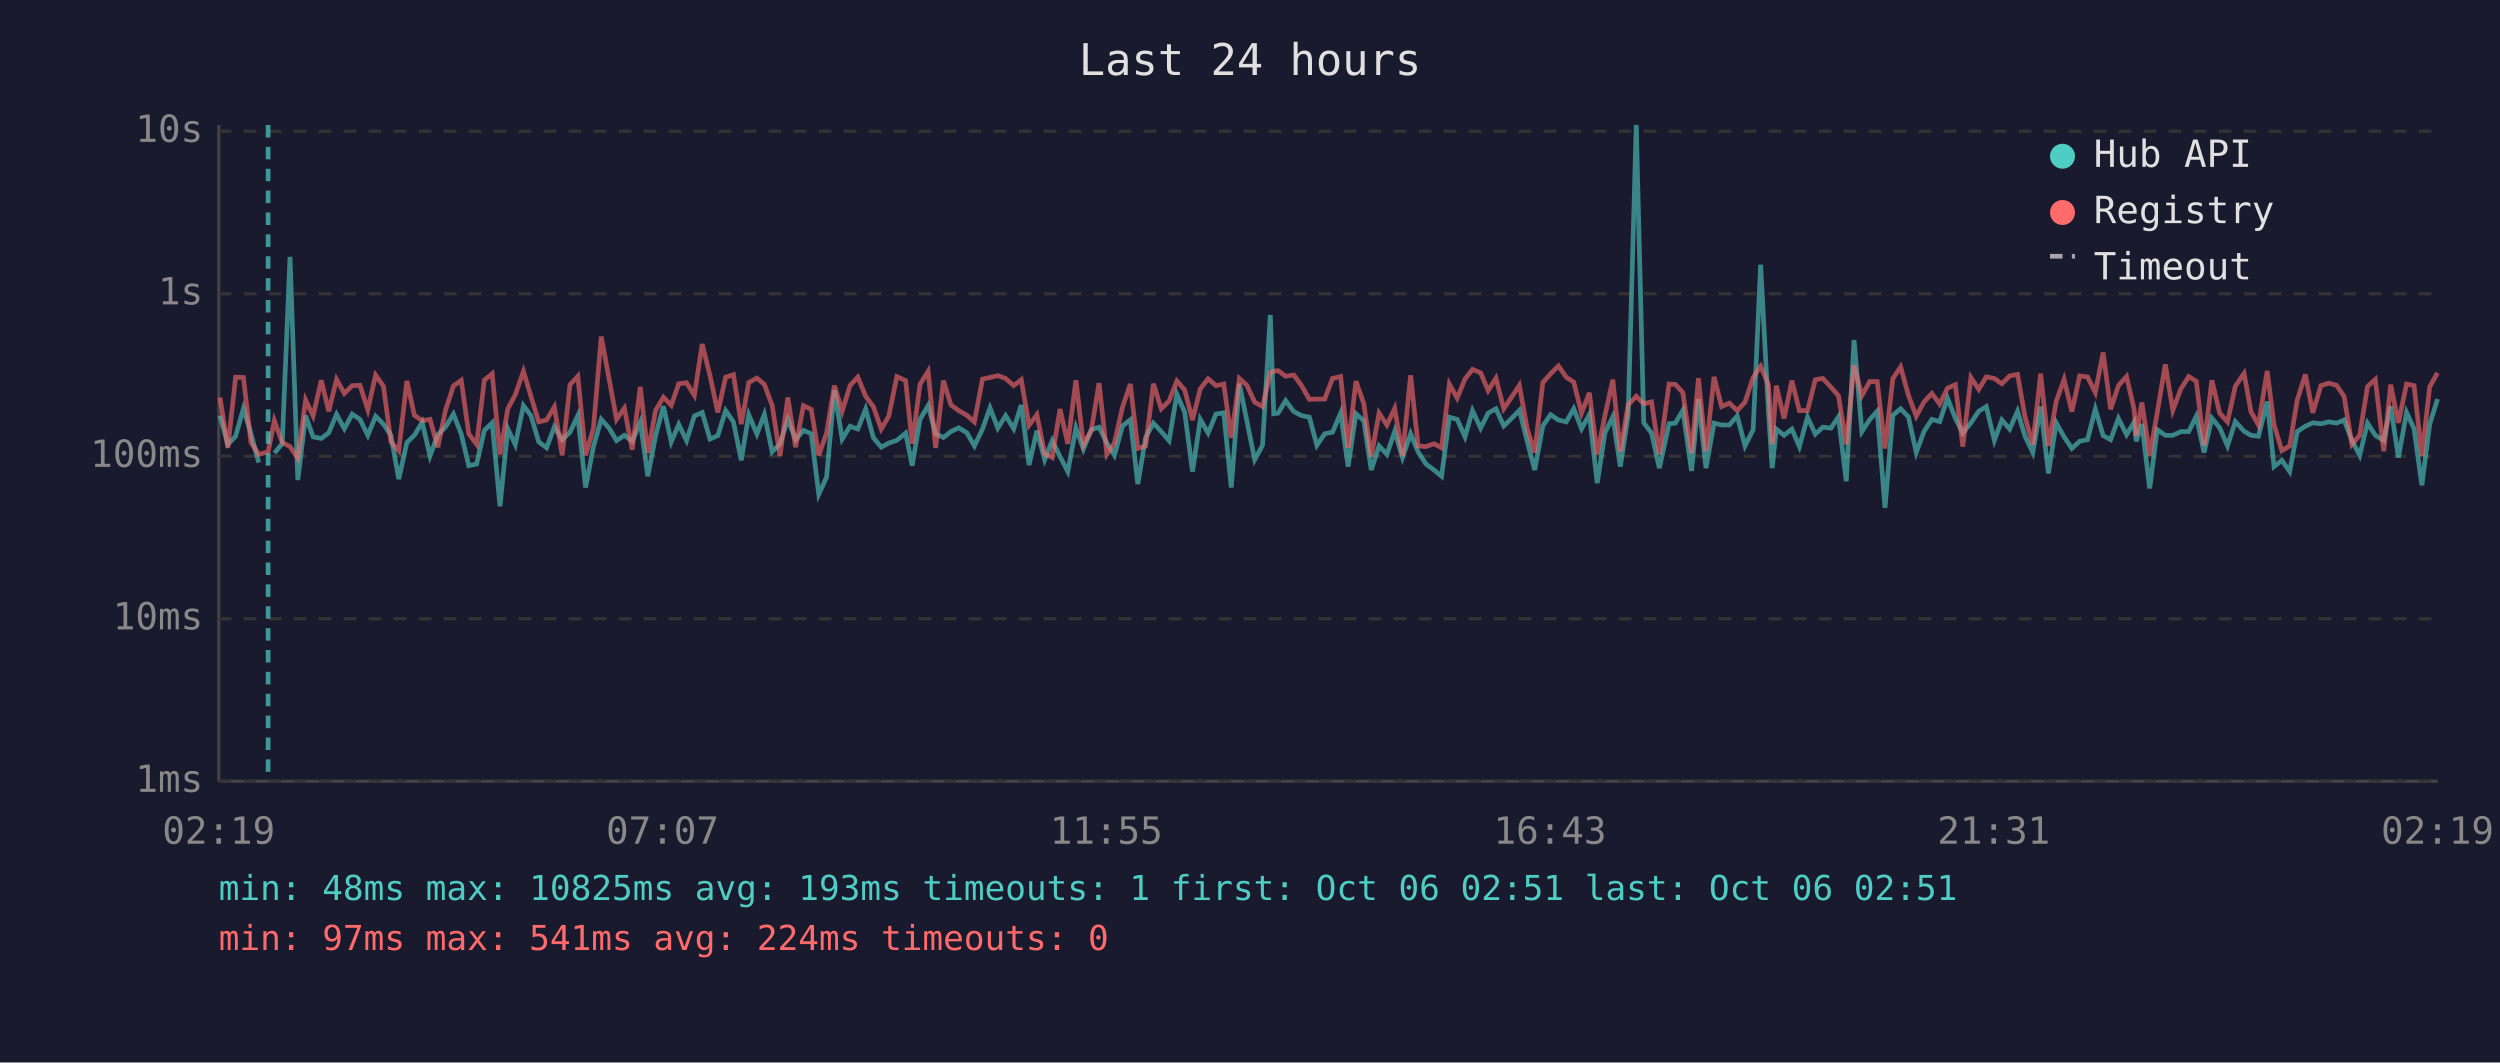
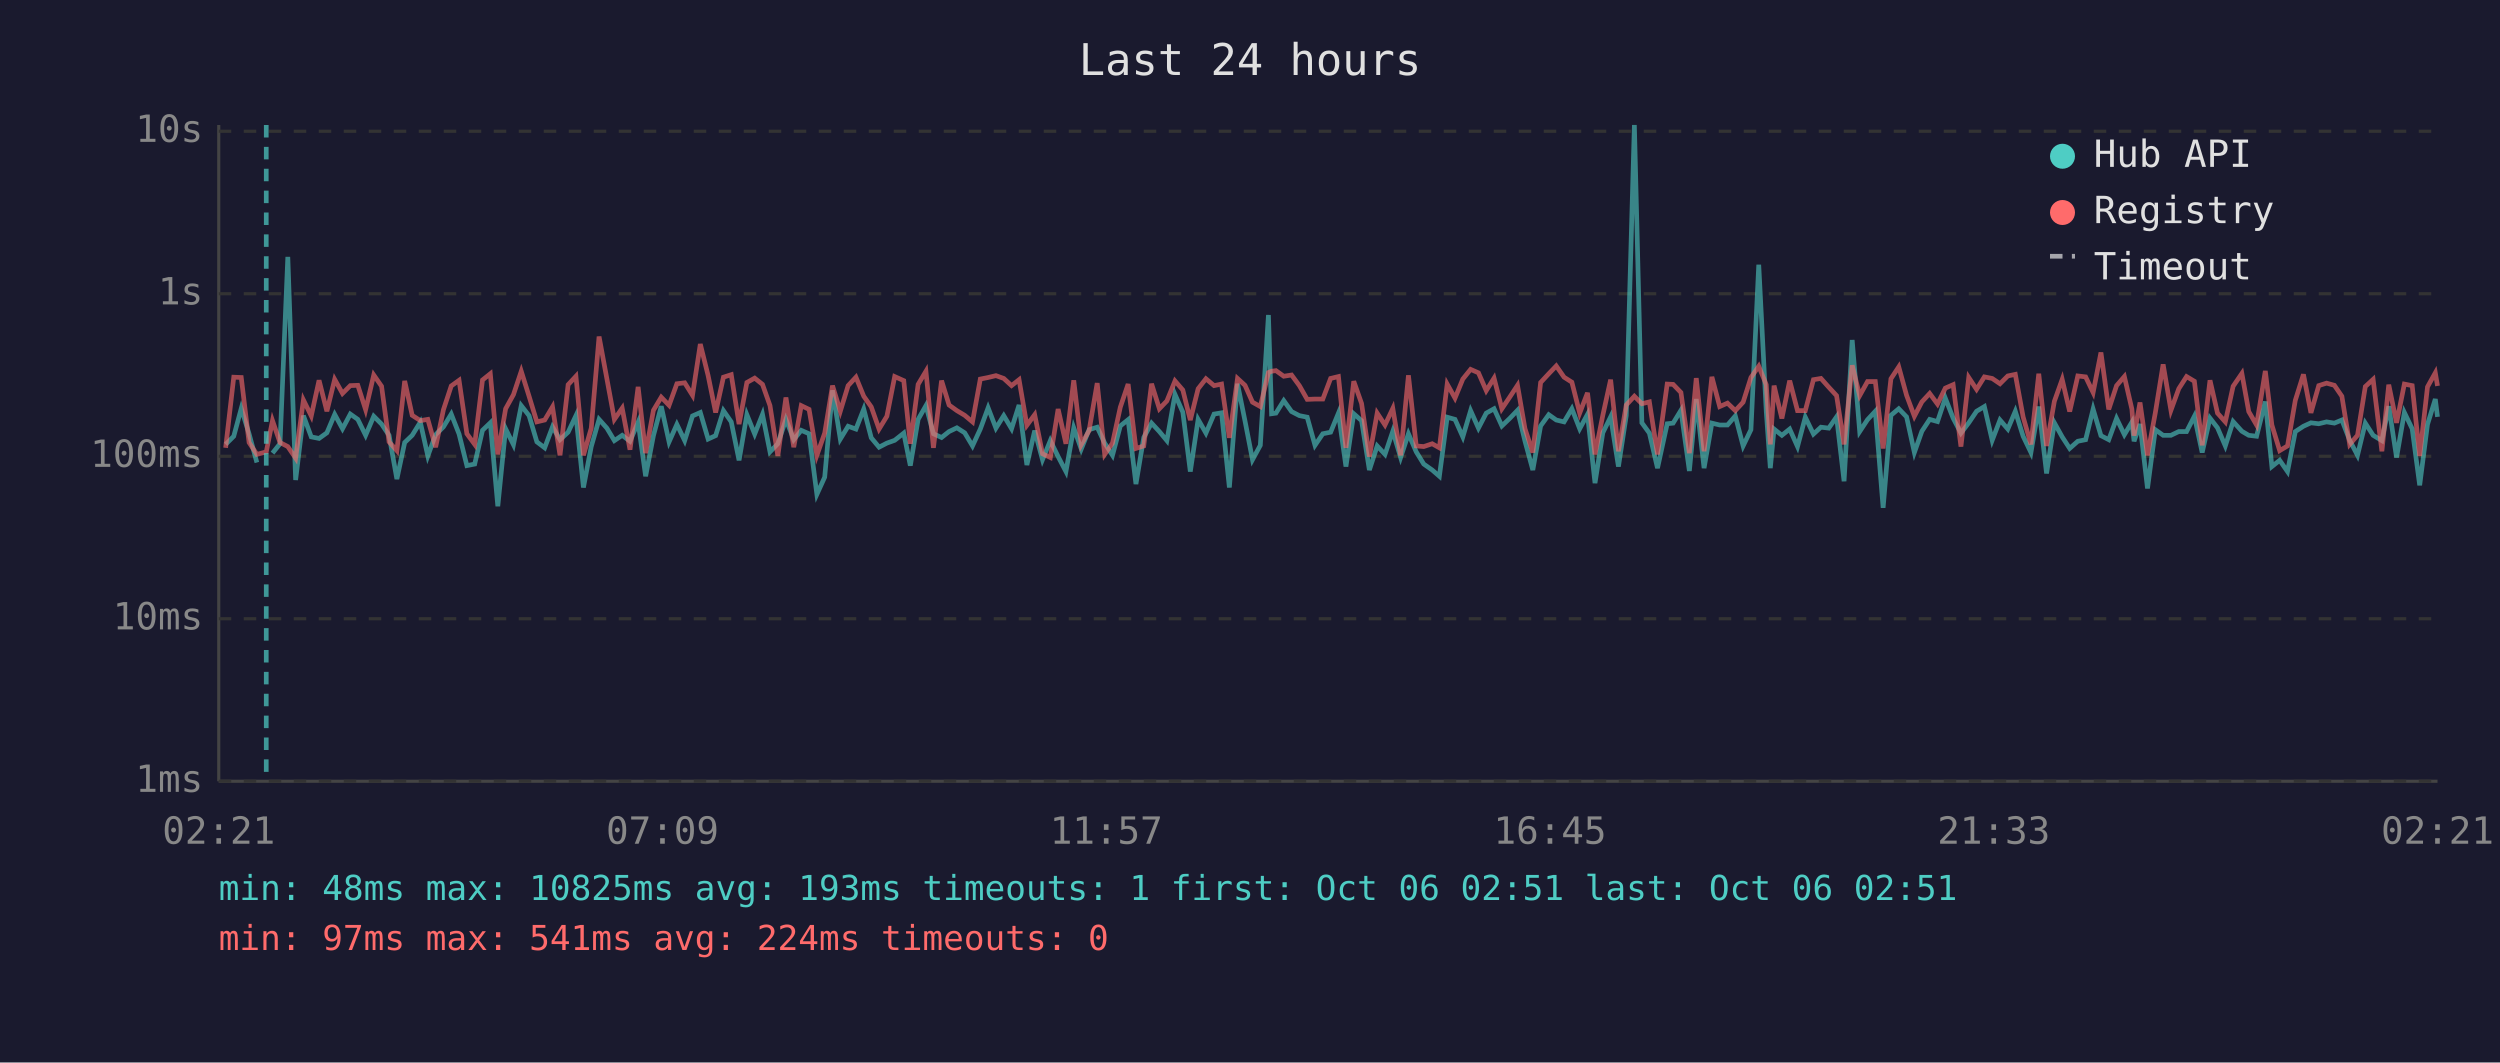
<svg xmlns="http://www.w3.org/2000/svg" viewBox="0 0 800 340" font-family="monospace" font-size="12">
  <rect width="800" height="340" fill="#1a1a2e" />
  <text x="400" y="24" fill="#e0e0e0" font-size="14" text-anchor="middle">Last 24 hours</text>
  <line x1="70" y1="40" x2="70" y2="250" stroke="#444" stroke-width="1" />
  <line x1="70" y1="250" x2="780" y2="250" stroke="#444" stroke-width="1" />
  <line x1="70" y1="250" x2="780" y2="250" stroke="#333" stroke-width="1" stroke-dasharray="4" />
  <text x="65" y="250" fill="#888" text-anchor="end" dominant-baseline="middle">1ms</text>
  <line x1="70" y1="198" x2="780" y2="198" stroke="#333" stroke-width="1" stroke-dasharray="4" />
  <text x="65" y="198" fill="#888" text-anchor="end" dominant-baseline="middle">10ms</text>
  <line x1="70" y1="146" x2="780" y2="146" stroke="#333" stroke-width="1" stroke-dasharray="4" />
  <text x="65" y="146" fill="#888" text-anchor="end" dominant-baseline="middle">100ms</text>
  <line x1="70" y1="94" x2="780" y2="94" stroke="#333" stroke-width="1" stroke-dasharray="4" />
  <text x="65" y="94" fill="#888" text-anchor="end" dominant-baseline="middle">1s</text>
  <line x1="70" y1="42" x2="780" y2="42" stroke="#333" stroke-width="1" stroke-dasharray="4" />
  <text x="65" y="42" fill="#888" text-anchor="end" dominant-baseline="middle">10s</text>
-   <text x="70" y="270" fill="#888" text-anchor="middle">02:19</text>
-   <text x="212" y="270" fill="#888" text-anchor="middle">07:07</text>
-   <text x="354" y="270" fill="#888" text-anchor="middle">11:55</text>
-   <text x="496" y="270" fill="#888" text-anchor="middle">16:43</text>
-   <text x="638" y="270" fill="#888" text-anchor="middle">21:31</text>
-   <text x="780" y="270" fill="#888" text-anchor="middle">02:19</text>
-   <polyline points="70.4,133.0 72.9,142.2 75.4,139.6 77.9,130.7 80.3,138.8 82.8,148.0" fill="none" stroke="#4ecdc4" stroke-width="1.5" opacity="0.6" />
-   <polyline points="87.8,145.0 90.3,142.0 92.8,82.2 95.3,153.6 97.8,133.0 100.2,139.8 102.8,140.3 105.2,138.5 107.7,132.6 110.2,137.2 112.7,132.5 115.2,134.2 117.7,139.3 120.2,133.2 122.7,135.7 125.1,139.3 127.6,153.3 130.2,141.6 132.6,139.3 135.1,135.1 137.6,145.9 140.1,139.1 142.6,136.6 145.1,132.5 147.6,138.9 150.0,149.0 152.5,148.5 155.0,137.7 157.5,135.3 160.0,162.0 162.5,137.2 164.9,142.3 167.5,129.8 169.9,133.0 172.4,141.4 174.9,143.3 177.4,136.6 179.9,140.7 182.4,138.3 184.9,133.0 187.4,156.0 189.9,142.9 192.4,134.2 194.9,137.0 197.3,141.0 199.8,139.3 202.3,141.2 204.9,135.1 207.3,152.4 209.8,139.4 212.3,130.0 214.8,141.4 217.2,135.8 219.7,141.0 222.2,133.1 224.7,132.0 227.2,140.5 229.7,139.4 232.2,131.4 234.7,135.0 237.2,147.3 239.6,132.7 242.2,138.9 244.6,132.6 247.1,144.6 249.6,142.0 252.1,134.2 254.6,140.7 257.1,137.7 259.6,138.8 262.0,158.2 264.5,152.7 267.0,124.9 269.5,140.5 272.0,136.4 274.5,137.3 277.0,130.9 279.5,140.1 282.0,143.1 284.4,141.8 287.0,140.9 289.8,138.6 291.9,149.0 294.4,134.2 297.0,129.8 299.4,138.8 301.9,140.0 304.3,138.1 306.8,136.9 309.4,138.5 311.8,142.7 314.4,137.3 316.8,130.5 319.3,137.0 321.8,133.0 324.4,137.2 326.8,129.6 329.3,148.8 331.8,137.8 334.3,147.1 336.7,141.0 339.2,146.1 341.7,150.9 344.3,136.9 346.7,143.7 349.2,137.5 351.7,136.7 354.2,141.8 356.6,145.7 359.2,136.3 361.7,134.3 364.1,154.9 366.6,140.0 369.1,135.4 371.6,138.1 374.1,141.0 376.6,126.2 379.1,131.9 381.6,150.9 384.1,134.2 386.6,138.6 389.1,132.5 391.6,132.1 394.0,156.0 396.6,122.8 399.0,134.7 401.5,147.1 404.0,142.5 406.5,100.8 407.6,132.4 409.0,132.2 411.4,128.2 414.0,131.7 416.5,133.0 419.0,133.5 421.4,142.5 423.9,138.8 426.4,138.3 429.0,132.2 431.4,149.3 433.9,132.4 436.4,134.6 438.8,150.4 441.3,142.7 443.8,145.4 446.3,138.0 448.8,146.4 451.4,138.8 453.8,144.6 456.3,148.5 458.9,150.4 461.3,152.4 463.8,133.5 466.3,134.2 468.8,139.8 471.2,131.4 473.8,137.0 476.2,132.2 478.7,130.8 481.2,136.3 483.7,133.9 486.2,131.3 488.7,141.2 491.1,150.4 493.7,136.3 496.2,132.7 498.7,134.4 501.2,135.0 503.6,130.8 506.1,137.2 508.6,132.6 511.1,154.6 513.6,138.5 516.1,133.4 518.5,149.3 521.0,133.0 523.6,40.0 526.0,135.3 528.5,138.6 531.0,149.8 534.1,135.6 536.1,135.4 538.5,131.3 541.3,150.7 543.5,127.7 545.9,149.8 548.5,135.4 550.9,136.0 553.4,136.0 555.9,133.1 558.4,142.7 561.0,137.5 563.4,84.7 565.9,131.6 567.1,149.8 568.4,137.3 570.9,139.3 573.4,137.3 575.8,142.9 578.4,133.5 580.9,138.9 583.3,136.7 585.9,137.0 588.3,133.4 590.8,154.0 593.3,108.8 595.8,138.1 598.3,134.3 600.7,131.6 603.2,162.5 605.7,132.9 608.2,130.8 610.7,133.4 613.2,144.8 615.7,138.0 618.2,134.2 620.7,134.9 623.2,127.4 625.7,133.8 628.1,138.6 630.7,135.3 633.2,131.6 635.6,130.1 638.2,140.9 640.6,134.4 643.1,137.3 645.6,131.6 648.0,139.6 650.5,144.8 653.0,130.1 655.5,151.5 658.0,135.3 660.5,139.8 663.0,143.5 665.5,141.2 668.0,140.7 670.5,130.9 673.0,139.4 675.4,140.7 677.9,133.9 680.5,139.1 682.9,135.1 683.6,141.2 685.4,135.7 687.9,156.3 690.3,137.5 692.9,139.3 695.3,139.3 697.9,138.1 700.4,138.1 702.8,133.2 705.3,144.8 707.8,133.8 710.3,136.9 712.8,142.7 715.3,134.9 718.1,138.0 720.3,139.3 722.7,139.6 725.5,128.5 727.7,149.3 730.2,147.3 732.7,150.9 735.1,138.1 737.7,136.4 740.1,135.3 742.7,135.6 745.2,135.0 747.7,135.4 750.1,134.4 752.6,140.9 755.1,145.7 757.6,135.4 760.1,139.3 762.8,141.0 765.0,130.0 767.5,146.4 770.1,132.0 772.5,137.2 775.0,155.3 777.5,135.8 780.0,127.7" fill="none" stroke="#4ecdc4" stroke-width="1.5" opacity="0.6" />
-   <polyline points="70.4,127.2 72.9,143.3 75.4,120.7 77.9,120.8 80.3,141.6 82.8,145.4 85.8,144.6 87.8,134.6 90.3,141.6 92.8,142.9 95.3,146.6 97.8,128.0 100.2,133.1 102.8,121.7 105.2,131.6 107.7,121.4 110.2,125.9 112.7,123.4 115.2,123.3 117.7,131.1 120.2,120.0 122.7,123.6 125.1,141.4 127.6,144.2 130.2,121.9 132.6,132.9 135.1,134.6 137.6,134.2 140.1,143.1 142.6,131.1 145.1,123.5 147.6,121.7 150.0,138.8 152.5,142.2 155.0,121.6 157.5,119.6 160.0,145.4 162.5,130.8 164.9,126.3 167.5,118.8 169.9,126.8 172.4,135.0 174.9,134.4 177.4,130.2 179.9,145.7 182.4,123.1 184.9,120.4 187.4,145.7 189.9,137.0 192.4,107.7 194.9,121.2 197.3,134.2 199.8,130.6 202.3,143.9 204.9,123.8 207.3,145.0 209.8,131.3 212.3,127.1 214.8,129.7 217.2,122.8 219.7,122.5 222.2,126.5 224.7,110.1 227.2,120.2 229.7,132.0 232.2,120.7 234.7,119.9 237.2,135.7 239.6,122.4 242.2,121.0 244.6,123.0 247.1,129.8 249.6,145.9 252.1,127.2 254.6,143.1 257.1,129.8 259.6,131.0 262.0,145.7 264.5,138.6 267.0,123.4 269.5,131.6 272.0,123.4 274.5,120.7 277.0,126.8 279.5,130.2 282.0,137.3 284.4,133.2 287.0,120.5 289.8,121.8 291.9,142.0 294.4,123.0 297.0,118.8 299.4,143.3 301.9,121.8 304.3,129.6 306.8,131.4 309.4,132.9 311.8,135.0 314.4,121.3 316.8,120.8 319.3,120.2 321.8,121.1 324.4,123.4 326.8,121.5 329.3,136.1 331.8,132.7 334.3,145.2 336.7,146.4 339.2,130.9 341.7,142.0 344.3,121.7 346.7,142.3 349.2,137.8 351.7,122.6 354.2,145.4 356.6,141.8 359.2,130.3 361.7,122.9 364.1,143.5 366.6,142.7 369.1,122.8 371.6,130.8 374.1,128.3 376.6,121.9 379.1,124.8 381.6,134.4 384.1,124.4 386.6,121.2 389.1,123.4 391.6,122.9 394.0,140.1 396.6,121.1 399.0,123.3 401.5,128.7 404.0,130.1 406.5,119.2 407.6,118.8 409.0,118.6 411.4,120.4 414.0,120.0 416.5,123.4 419.0,127.8 421.4,127.7 423.9,127.7 426.4,121.1 429.0,120.5 431.4,143.3 433.9,122.0 436.4,129.1 438.8,146.1 441.3,132.2 443.8,136.0 446.3,130.7 448.8,145.7 451.4,120.1 453.8,142.7 456.3,142.9 458.9,142.0 461.3,143.3 463.8,122.9 466.3,127.4 468.8,121.3 471.2,118.2 473.8,119.3 476.2,125.0 478.7,121.0 481.2,130.8 483.7,127.1 486.2,123.3 488.7,137.2 491.1,144.8 493.7,122.4 496.2,119.6 498.7,117.1 501.2,120.7 503.6,122.3 506.1,132.2 508.6,125.7 511.1,145.4 513.6,132.9 516.1,121.5 518.5,144.4 521.0,129.6 523.6,126.8 526.0,129.2 528.5,128.6 531.0,145.4 534.1,122.9 536.1,123.0 538.5,125.6 541.3,145.0 543.5,121.0 545.9,144.4 548.5,120.6 550.9,130.1 553.4,129.0 555.9,131.4 558.4,128.7 561.0,120.8 563.4,117.2 565.9,123.1 567.1,142.2 568.4,123.4 570.9,133.9 573.4,121.8 575.8,131.4 578.4,131.4 580.9,121.5 583.3,121.1 585.9,123.9 588.3,126.6 590.8,142.2 593.3,116.9 595.8,126.6 598.3,122.1 600.7,122.1 603.2,143.5 605.7,121.2 608.2,117.4 610.7,126.5 613.2,133.2 615.7,128.6 618.2,125.9 620.7,129.3 623.2,124.2 625.7,123.1 628.1,142.9 630.7,120.8 633.2,124.6 635.6,120.6 638.2,121.1 640.6,122.8 643.1,120.3 645.6,119.8 648.0,133.4 650.5,142.2 653.0,119.6 655.5,142.7 658.0,128.4 660.5,121.4 663.0,131.7 665.5,120.3 668.0,120.6 670.5,125.6 673.0,112.8 675.4,131.0 677.9,123.4 680.5,120.5 682.9,130.9 683.6,139.4 685.4,128.8 687.9,145.7 690.3,132.1 692.9,116.6 695.3,131.3 697.9,124.4 700.4,120.5 702.8,122.0 705.3,142.5 707.8,121.7 710.3,132.2 712.8,135.0 715.3,123.6 718.1,119.5 720.3,131.7 722.7,136.0 725.5,118.7 727.7,136.0 730.2,144.2 732.7,142.7 735.1,128.1 737.7,119.8 740.1,132.1 742.7,123.4 745.2,122.6 747.7,123.3 750.1,126.8 752.6,142.2 755.1,139.3 757.6,123.7 760.1,121.4 762.8,144.4 765.0,123.1 767.5,135.3 770.1,122.9 772.5,123.4 775.0,145.9 777.5,123.8 780.0,119.3" fill="none" stroke="#ff6b6b" stroke-width="1.5" opacity="0.6" />
-   <line x1="85.8" y1="40" x2="85.8" y2="250" stroke="#4ecdc4" stroke-width="1.5" stroke-dasharray="4,3" opacity="0.7" />
+   <text x="70" y="270" fill="#888" text-anchor="middle">02:21</text>
+   <text x="212" y="270" fill="#888" text-anchor="middle">07:09</text>
+   <text x="354" y="270" fill="#888" text-anchor="middle">11:57</text>
+   <text x="496" y="270" fill="#888" text-anchor="middle">16:45</text>
+   <text x="638" y="270" fill="#888" text-anchor="middle">21:33</text>
+   <text x="780" y="270" fill="#888" text-anchor="middle">02:21</text>
+   <polyline points="72.2,142.2 74.8,139.6 77.2,130.7 79.7,138.8 82.2,148.0" fill="none" stroke="#4ecdc4" stroke-width="1.5" opacity="0.6" />
+   <polyline points="87.2,145.0 89.6,142.0 92.1,82.2 94.6,153.6 97.1,133.0 99.6,139.8 102.1,140.3 104.6,138.5 107.1,132.6 109.6,137.2 112.1,132.5 114.5,134.2 117.0,139.3 119.6,133.2 122.1,135.7 124.5,139.3 127.0,153.3 129.5,141.6 131.9,139.3 134.5,135.1 136.9,145.9 139.4,139.1 141.9,136.6 144.4,132.5 146.9,138.9 149.4,149.0 151.9,148.5 154.4,137.7 156.9,135.3 159.3,162.0 161.8,137.2 164.3,142.3 166.8,129.8 169.3,133.0 171.8,141.4 174.3,143.3 176.8,136.6 179.2,140.7 181.8,138.3 184.3,133.0 186.7,156.0 189.2,142.9 191.7,134.2 194.2,137.0 196.6,141.0 199.1,139.3 201.6,141.2 204.2,135.1 206.6,152.4 209.1,139.4 211.6,130.0 214.1,141.4 216.6,135.8 219.1,141.0 221.6,133.1 224.1,132.0 226.6,140.5 229.0,139.4 231.5,131.4 234.0,135.0 236.5,147.3 239.0,132.7 241.5,138.9 244.0,132.6 246.4,144.6 248.9,142.0 251.5,134.2 254.0,140.7 256.4,137.7 258.9,138.8 261.4,158.2 263.9,152.7 266.4,124.9 268.9,140.5 271.4,136.4 273.9,137.3 276.4,130.9 278.8,140.1 281.3,143.1 283.8,141.8 286.3,140.9 289.2,138.6 291.3,149.0 293.8,134.2 296.3,129.8 298.7,138.8 301.3,140.0 303.7,138.1 306.2,136.9 308.7,138.5 311.2,142.7 313.7,137.3 316.2,130.5 318.7,137.0 321.2,133.0 323.7,137.2 326.1,129.6 328.6,148.8 331.1,137.8 333.6,147.1 336.1,141.0 338.6,146.1 341.1,150.9 343.6,136.9 346.0,143.7 348.5,137.5 351.1,136.7 353.5,141.8 356.0,145.7 358.5,136.3 361.0,134.3 363.5,154.9 366.0,140.0 368.5,135.4 371.0,138.1 373.4,141.0 376.0,126.2 378.5,131.9 380.9,150.9 383.4,134.2 385.9,138.6 388.5,132.5 390.9,132.1 393.4,156.0 396.0,122.8 398.4,134.7 400.8,147.1 403.3,142.5 405.9,100.8 406.9,132.4 408.3,132.2 410.8,128.2 413.3,131.7 415.8,133.0 418.3,133.5 420.8,142.5 423.3,138.8 425.8,138.3 428.3,132.2 430.7,149.3 433.2,132.4 435.7,134.6 438.2,150.4 440.7,142.7 443.2,145.4 445.7,138.0 448.2,146.4 450.7,138.8 453.2,144.6 455.6,148.5 458.3,150.4 460.6,152.4 463.1,133.5 465.6,134.2 468.1,139.8 470.6,131.4 473.1,137.0 475.6,132.2 478.1,130.8 480.6,136.3 483.1,133.9 485.6,131.3 488.0,141.2 490.5,150.4 493.0,136.3 495.6,132.7 498.0,134.4 500.5,135.0 503.0,130.8 505.5,137.2 508.0,132.6 510.4,154.6 512.9,138.5 515.4,133.4 517.9,149.3 520.4,133.0 523.0,40.0 525.4,135.3 527.8,138.6 530.4,149.8 533.5,135.6 535.4,135.4 537.9,131.3 540.6,150.7 542.8,127.7 545.3,149.8 547.8,135.4 550.3,136.0 552.8,136.0 555.3,133.1 557.8,142.7 560.3,137.5 562.8,84.7 565.2,131.6 566.5,149.8 567.7,137.3 570.2,139.3 572.7,137.3 575.2,142.9 577.7,133.5 580.3,138.9 582.7,136.7 585.2,137.0 587.7,133.4 590.1,154.0 592.7,108.8 595.1,138.1 597.6,134.3 600.1,131.6 602.6,162.5 605.1,132.9 607.6,130.8 610.1,133.4 612.6,144.8 615.0,138.0 617.5,134.2 620.0,134.9 622.5,127.4 625.0,133.8 627.5,138.6 630.0,135.3 632.5,131.6 635.0,130.1 637.5,140.9 640.0,134.4 642.5,137.3 644.9,131.6 647.4,139.6 649.9,144.8 652.4,130.1 654.9,151.5 657.4,135.3 659.9,139.8 662.3,143.5 664.9,141.2 667.4,140.7 669.8,130.9 672.3,139.4 674.8,140.7 677.3,133.9 679.8,139.1 682.2,135.1 682.9,141.2 684.8,135.7 687.2,156.3 689.7,137.5 692.2,139.3 694.7,139.3 697.2,138.1 699.7,138.1 702.2,133.2 704.7,144.8 707.2,133.8 709.6,136.9 712.1,142.7 714.6,134.9 717.4,138.0 719.6,139.3 722.1,139.6 724.9,128.5 727.0,149.3 729.5,147.3 732.0,150.9 734.5,138.1 737.1,136.4 739.5,135.3 742.0,135.6 744.5,135.0 747.0,135.4 749.4,134.4 751.9,140.9 754.4,145.7 756.9,135.4 759.4,139.3 762.2,141.0 764.4,130.0 766.9,146.4 769.4,132.0 771.9,137.2 774.3,155.3 776.8,135.8 779.3,127.7 780.0,133.4" fill="none" stroke="#4ecdc4" stroke-width="1.5" opacity="0.6" />
+   <polyline points="72.2,143.3 74.8,120.7 77.2,120.8 79.7,141.6 82.2,145.4 85.2,144.6 87.2,134.6 89.6,141.6 92.1,142.9 94.6,146.6 97.1,128.0 99.6,133.1 102.1,121.7 104.6,131.6 107.1,121.4 109.6,125.9 112.1,123.4 114.5,123.3 117.0,131.1 119.6,120.0 122.1,123.6 124.5,141.4 127.0,144.2 129.5,121.9 131.9,132.9 134.5,134.6 136.9,134.2 139.4,143.1 141.9,131.1 144.4,123.5 146.9,121.7 149.4,138.8 151.9,142.2 154.4,121.6 156.9,119.6 159.3,145.4 161.8,130.8 164.3,126.3 166.8,118.8 169.3,126.8 171.8,135.0 174.3,134.4 176.8,130.2 179.2,145.7 181.8,123.1 184.3,120.4 186.7,145.7 189.2,137.0 191.7,107.7 194.2,121.2 196.6,134.2 199.1,130.6 201.6,143.9 204.2,123.8 206.6,145.0 209.1,131.3 211.6,127.1 214.1,129.7 216.6,122.8 219.1,122.5 221.6,126.5 224.1,110.1 226.6,120.2 229.0,132.0 231.5,120.7 234.0,119.9 236.5,135.7 239.0,122.4 241.5,121.0 244.0,123.0 246.4,129.8 248.9,145.9 251.5,127.2 254.0,143.1 256.4,129.8 258.9,131.0 261.4,145.7 263.9,138.6 266.4,123.4 268.9,131.6 271.4,123.4 273.9,120.7 276.4,126.8 278.8,130.2 281.3,137.3 283.8,133.2 286.3,120.5 289.2,121.8 291.3,142.0 293.8,123.0 296.3,118.8 298.7,143.3 301.3,121.8 303.7,129.6 306.2,131.4 308.7,132.9 311.2,135.0 313.7,121.3 316.2,120.8 318.7,120.2 321.2,121.1 323.7,123.4 326.1,121.5 328.6,136.1 331.1,132.7 333.6,145.2 336.1,146.4 338.6,130.9 341.1,142.0 343.6,121.7 346.0,142.3 348.5,137.8 351.1,122.6 353.5,145.4 356.0,141.8 358.5,130.3 361.0,122.9 363.5,143.5 366.0,142.7 368.5,122.8 371.0,130.8 373.4,128.3 376.0,121.9 378.5,124.8 380.9,134.4 383.4,124.4 385.9,121.2 388.5,123.4 390.9,122.9 393.4,140.1 396.0,121.1 398.4,123.3 400.8,128.7 403.3,130.1 405.9,119.2 406.9,118.8 408.3,118.6 410.8,120.4 413.3,120.0 415.8,123.4 418.3,127.8 420.8,127.7 423.3,127.7 425.8,121.1 428.3,120.5 430.7,143.3 433.2,122.0 435.7,129.1 438.2,146.1 440.7,132.2 443.2,136.0 445.7,130.7 448.2,145.7 450.7,120.1 453.2,142.7 455.6,142.9 458.3,142.0 460.6,143.3 463.1,122.9 465.6,127.4 468.1,121.3 470.6,118.2 473.1,119.3 475.6,125.0 478.1,121.0 480.6,130.8 483.1,127.1 485.6,123.3 488.0,137.2 490.5,144.8 493.0,122.4 495.6,119.6 498.0,117.1 500.5,120.7 503.0,122.3 505.5,132.2 508.0,125.7 510.4,145.4 512.9,132.9 515.4,121.5 517.9,144.4 520.4,129.6 523.0,126.8 525.4,129.2 527.8,128.6 530.4,145.4 533.5,122.9 535.4,123.0 537.9,125.6 540.6,145.0 542.8,121.0 545.3,144.4 547.8,120.6 550.3,130.1 552.8,129.0 555.3,131.4 557.8,128.7 560.3,120.8 562.8,117.2 565.2,123.1 566.5,142.2 567.7,123.4 570.2,133.9 572.7,121.8 575.2,131.4 577.7,131.4 580.3,121.5 582.7,121.1 585.2,123.9 587.7,126.6 590.1,142.2 592.7,116.9 595.1,126.6 597.6,122.1 600.1,122.1 602.6,143.5 605.1,121.2 607.6,117.4 610.1,126.5 612.6,133.2 615.0,128.6 617.5,125.9 620.0,129.3 622.5,124.2 625.0,123.1 627.5,142.9 630.0,120.8 632.5,124.6 635.0,120.6 637.5,121.1 640.0,122.8 642.5,120.3 644.9,119.8 647.4,133.4 649.9,142.2 652.4,119.6 654.9,142.7 657.4,128.4 659.9,121.4 662.3,131.7 664.9,120.3 667.4,120.6 669.8,125.6 672.3,112.8 674.8,131.0 677.3,123.4 679.8,120.5 682.2,130.9 682.9,139.4 684.8,128.8 687.2,145.7 689.7,132.1 692.2,116.6 694.7,131.3 697.2,124.4 699.7,120.5 702.2,122.0 704.7,142.5 707.2,121.7 709.6,132.2 712.1,135.0 714.6,123.6 717.4,119.5 719.6,131.7 722.1,136.0 724.9,118.7 727.0,136.0 729.5,144.2 732.0,142.7 734.5,128.1 737.1,119.8 739.5,132.1 742.0,123.4 744.5,122.6 747.0,123.3 749.4,126.8 751.9,142.2 754.4,139.3 756.9,123.7 759.4,121.4 762.2,144.4 764.4,123.1 766.9,135.3 769.4,122.9 771.9,123.4 774.3,145.9 776.8,123.8 779.3,119.3 780.0,123.5" fill="none" stroke="#ff6b6b" stroke-width="1.5" opacity="0.6" />
+   <line x1="85.2" y1="40" x2="85.2" y2="250" stroke="#4ecdc4" stroke-width="1.5" stroke-dasharray="4,3" opacity="0.7" />
  <circle cx="660" cy="50" r="4" fill="#4ecdc4" />
  <text x="670" y="50" fill="#e0e0e0" dominant-baseline="middle">Hub API</text>
  <circle cx="660" cy="68" r="4" fill="#ff6b6b" />
  <text x="670" y="68" fill="#e0e0e0" dominant-baseline="middle">Registry</text>
  <line x1="656" y1="82" x2="664" y2="82" stroke="#e0e0e0" stroke-width="1.5" stroke-dasharray="4,3" opacity="0.7" />
  <text x="670" y="86" fill="#e0e0e0" dominant-baseline="middle">Timeout</text>
  <text x="70" y="288" fill="#4ecdc4" font-size="11">min: 48ms  max: 10825ms  avg: 193ms  timeouts: 1  first: Oct 06 02:51  last: Oct 06 02:51</text>
  <text x="70" y="304" fill="#ff6b6b" font-size="11">min: 97ms  max: 541ms  avg: 224ms  timeouts: 0</text>
</svg>
